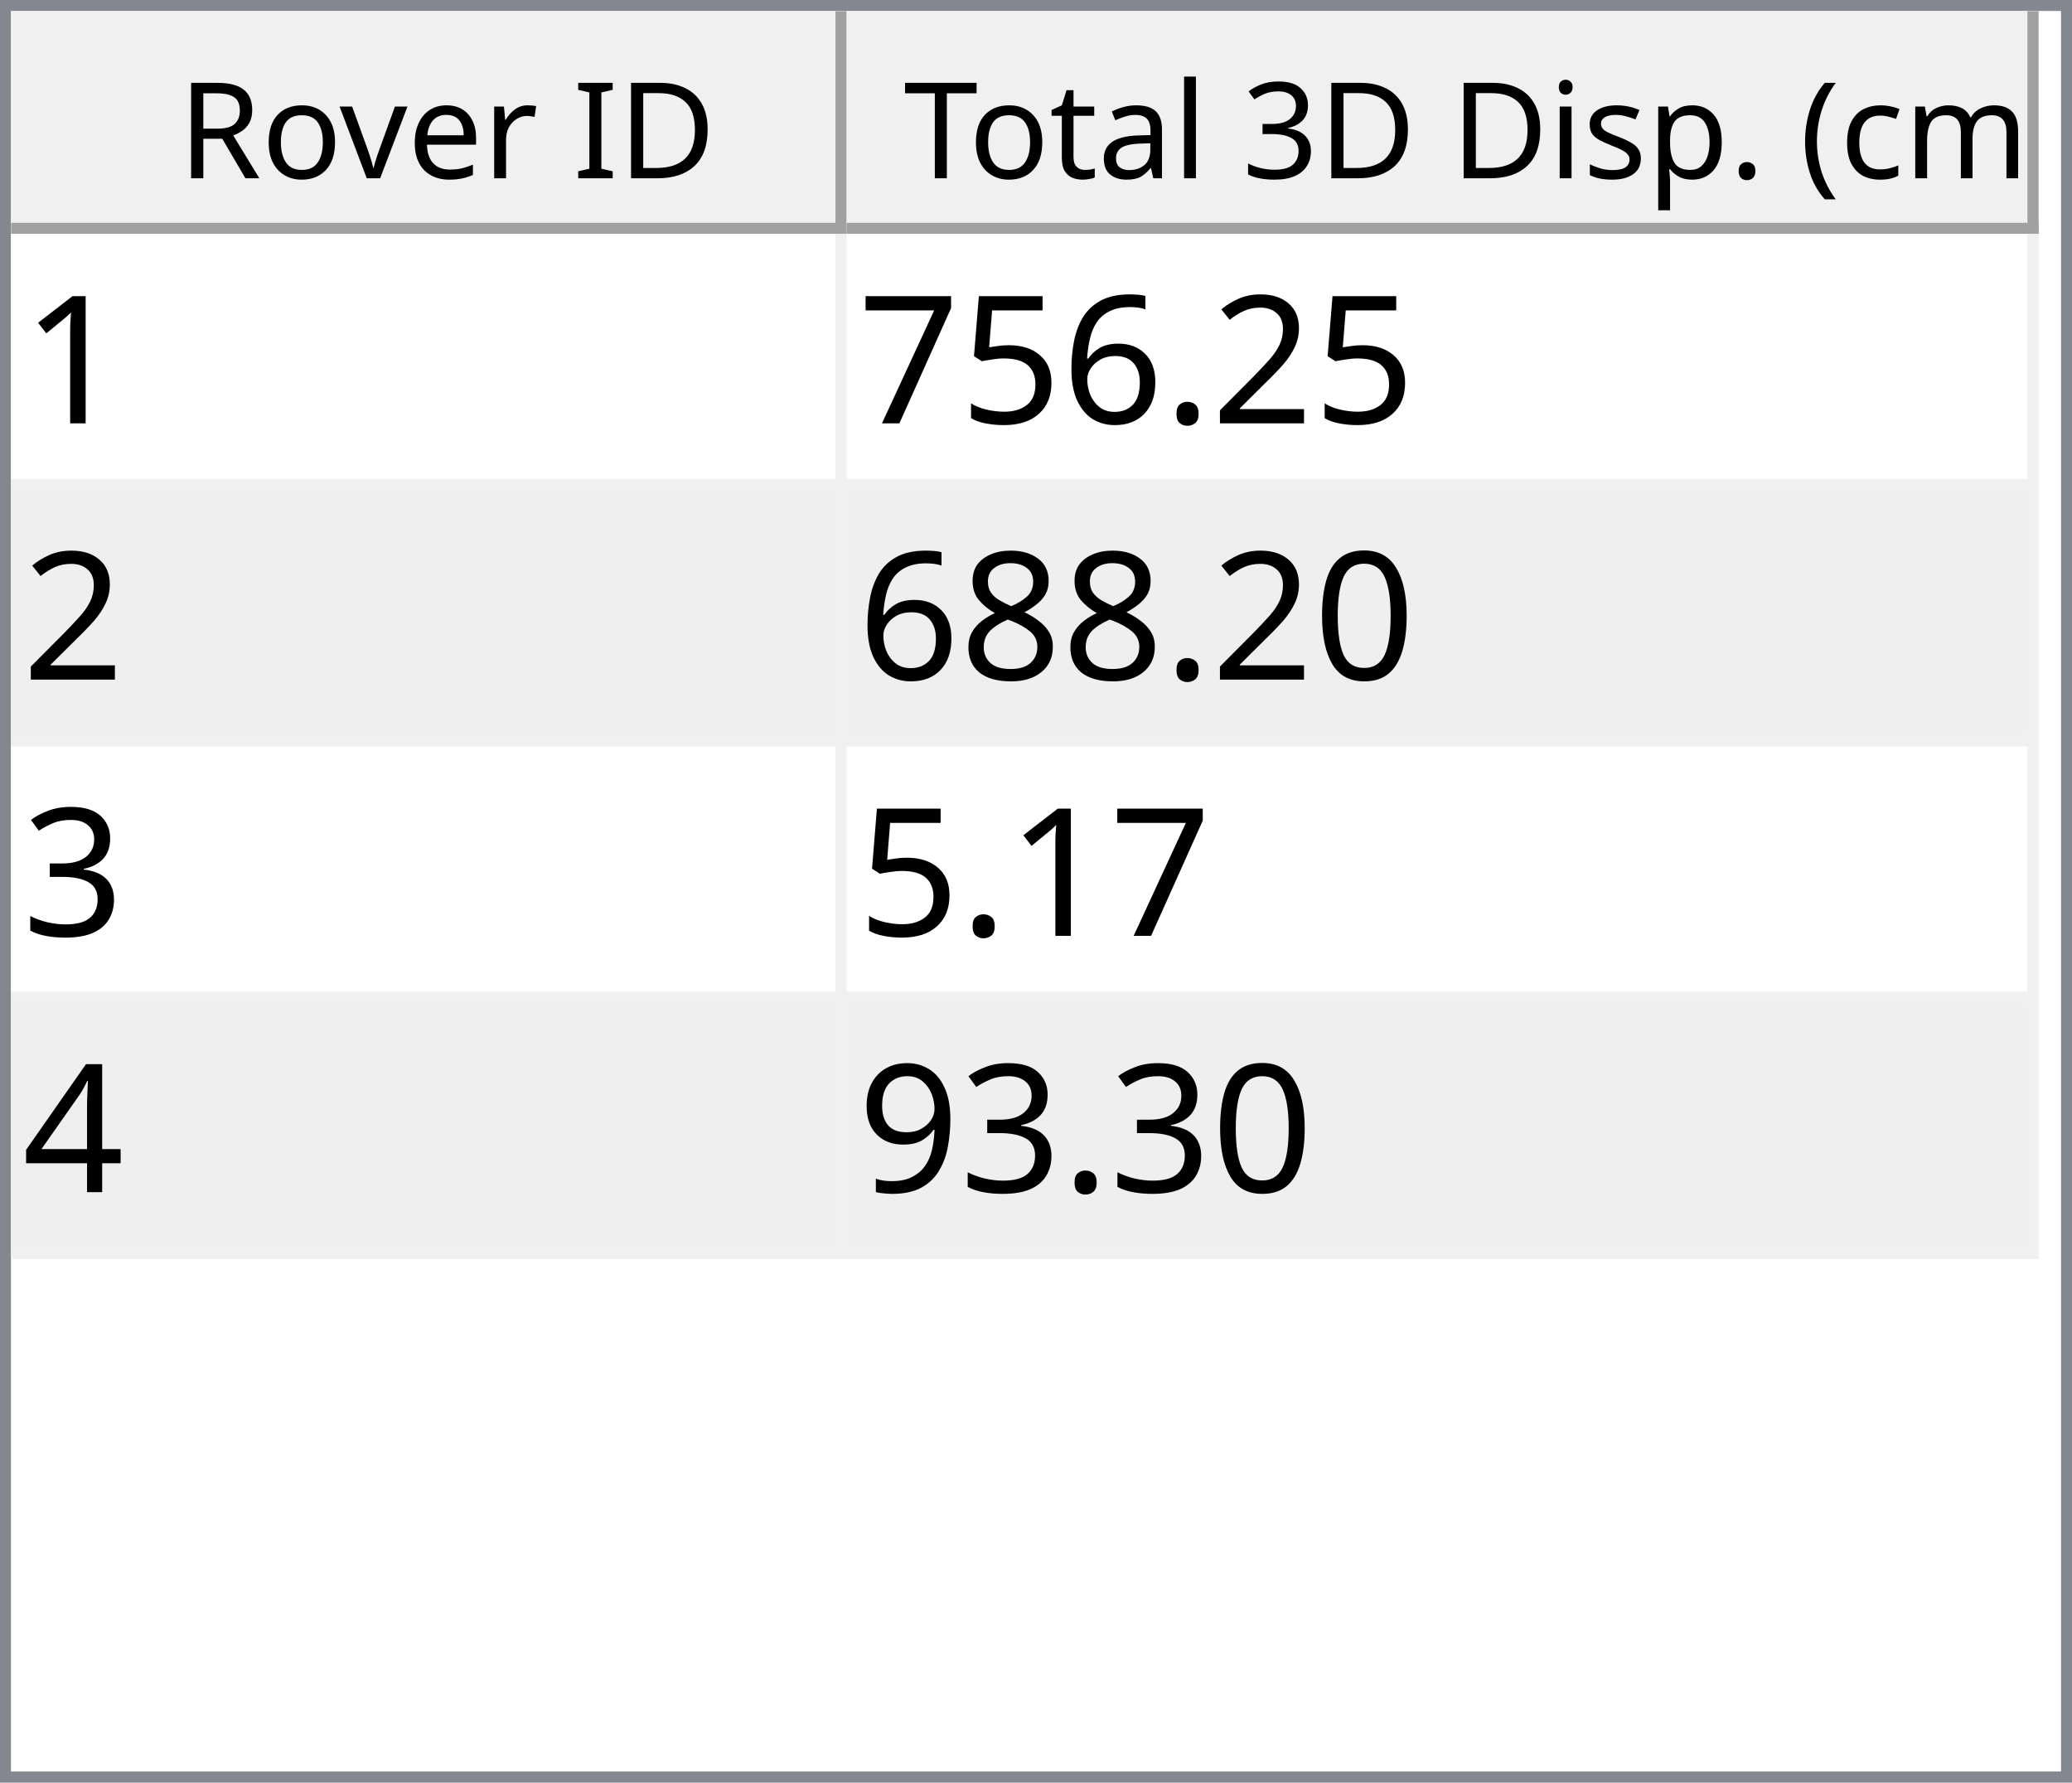
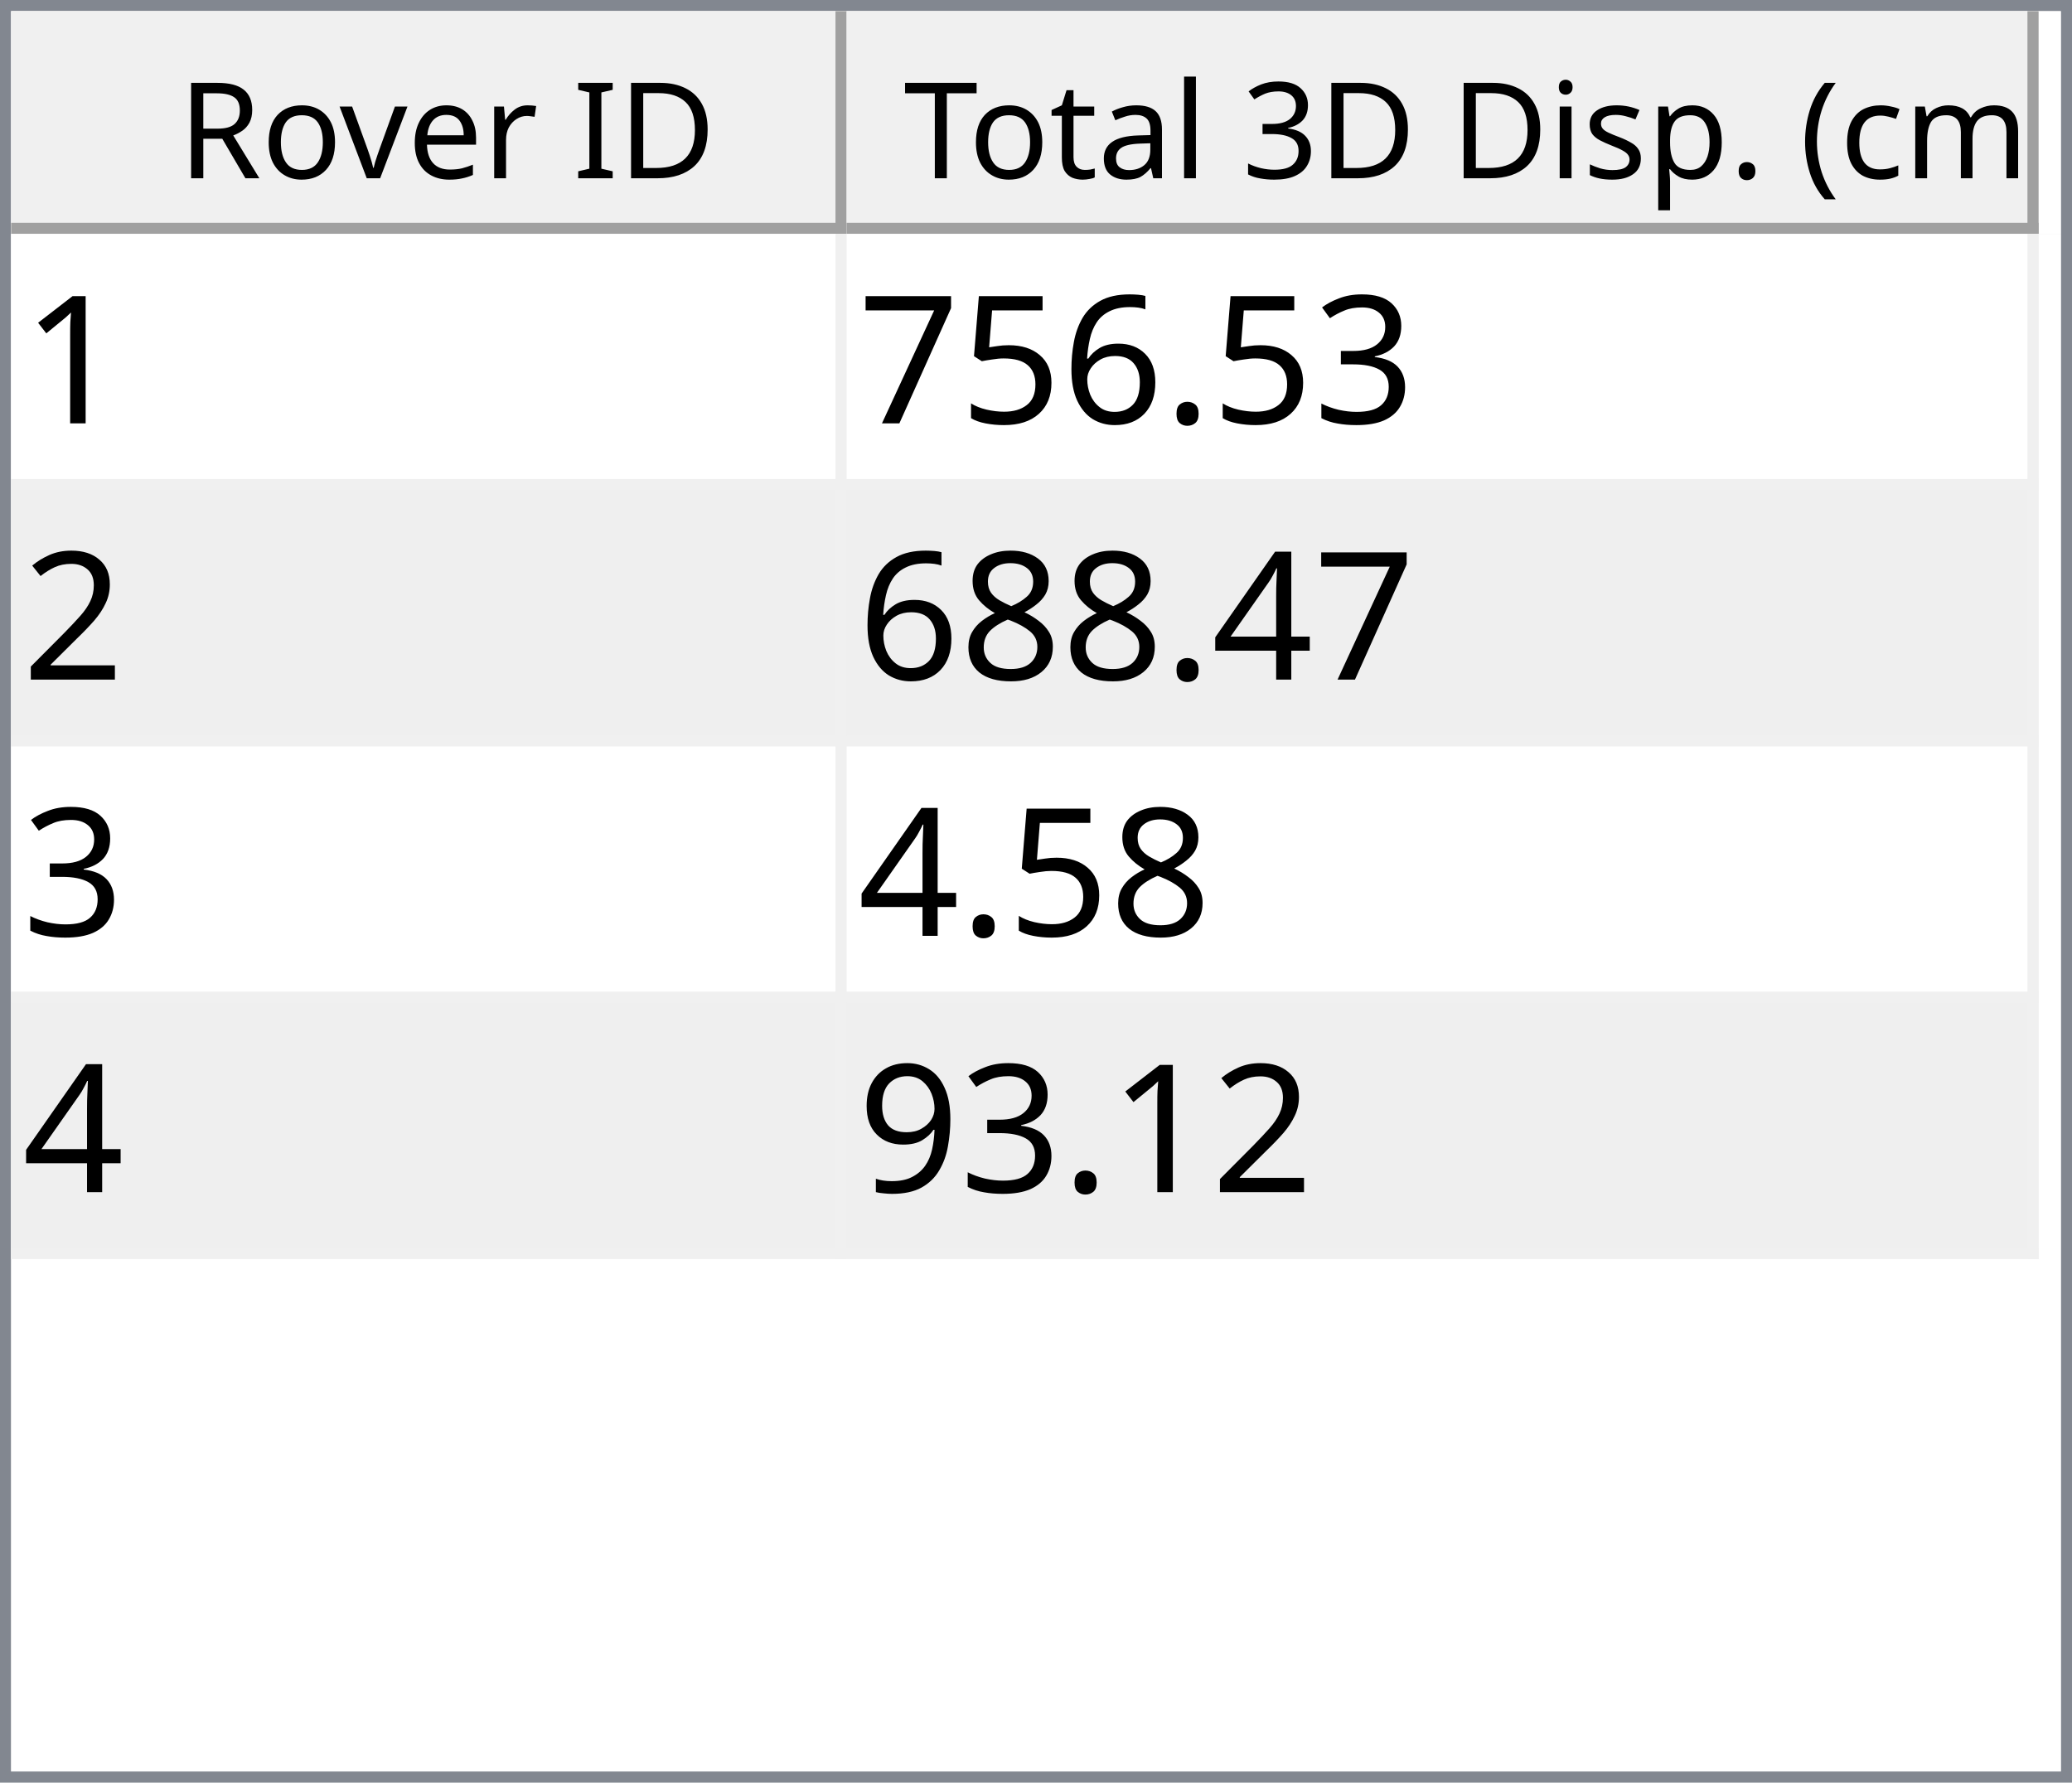
<svg xmlns="http://www.w3.org/2000/svg" style="fill-opacity:1; color-rendering:auto; color-interpolation:auto; text-rendering:auto; stroke:black; stroke-linecap:square; stroke-miterlimit:10; shape-rendering:auto; stroke-opacity:1; fill:black; stroke-dasharray:none; font-weight:normal; stroke-width:1; font-family:'Dialog'; font-style:normal; stroke-linejoin:miter; font-size:12px; stroke-dashoffset:0; image-rendering:auto;" width="186" height="160">
  <defs id="genericDefs" />
  <g>
    <defs id="defs1">
      <clipPath clipPathUnits="userSpaceOnUse" id="clipPath1">
        <path d="M0 0 L186 0 L186 160 L0 160 L0 0 Z" />
      </clipPath>
      <clipPath clipPathUnits="userSpaceOnUse" id="clipPath2">
        <path d="M0 0 L0 160 L186 160 L186 0 Z" />
      </clipPath>
      <clipPath clipPathUnits="userSpaceOnUse" id="clipPath3">
        <path d="M0 0 L0 20 L184 20 L184 0 Z" />
      </clipPath>
      <clipPath clipPathUnits="userSpaceOnUse" id="clipPath4">
        <path d="M0 0 L0 20 L75 20 L75 0 Z" />
      </clipPath>
      <clipPath clipPathUnits="userSpaceOnUse" id="clipPath5">
        <path d="M1 1 L1 19 L74 19 L74 1 Z" />
      </clipPath>
      <clipPath clipPathUnits="userSpaceOnUse" id="clipPath6">
        <path d="M0 0 L0 18 L73 18 L73 0 Z" />
      </clipPath>
      <clipPath clipPathUnits="userSpaceOnUse" id="clipPath7">
        <path d="M-0.5 -0.5 L-0.5 19.5 L74.5 19.5 L74.5 -0.5 Z" />
      </clipPath>
      <clipPath clipPathUnits="userSpaceOnUse" id="clipPath8">
        <path d="M0 0 L0 20 L107 20 L107 0 Z" />
      </clipPath>
      <clipPath clipPathUnits="userSpaceOnUse" id="clipPath9">
        <path d="M1 1 L1 19 L106 19 L106 1 Z" />
      </clipPath>
      <clipPath clipPathUnits="userSpaceOnUse" id="clipPath10">
        <path d="M0 0 L0 18 L105 18 L105 0 Z" />
      </clipPath>
      <clipPath clipPathUnits="userSpaceOnUse" id="clipPath11">
        <path d="M-0.5 -0.5 L-0.5 19.5 L106.5 19.5 L106.5 -0.5 Z" />
      </clipPath>
      <clipPath clipPathUnits="userSpaceOnUse" id="clipPath12">
        <path d="M0 0 L0 138 L184 138 L184 0 Z" />
      </clipPath>
      <clipPath clipPathUnits="userSpaceOnUse" id="clipPath13">
        <path d="M0 0 L0 92 L182 92 L182 0 Z" />
      </clipPath>
      <clipPath clipPathUnits="userSpaceOnUse" id="clipPath14">
        <path d="M-0.5 -0.5 L-0.5 91.5 L181.5 91.5 L181.5 -0.5 Z" />
      </clipPath>
      <clipPath clipPathUnits="userSpaceOnUse" id="clipPath15">
        <path d="M0 0 L0 22 L74 22 L74 0 Z" />
      </clipPath>
      <clipPath clipPathUnits="userSpaceOnUse" id="clipPath16">
        <path d="M0 0 L0 22 L106 22 L106 0 Z" />
      </clipPath>
      <font horiz-adv-x="64.551" id="font1">
        <font-face ascent="107.91" descent="25.098" units-per-em="100" style="font-style:normal; font-family:Segoe UI; font-weight:normal;" />
        <missing-glyph horiz-adv-x="64.551" d="M8.109 0 L8.109 68.266 L56.453 68.266 L56.453 0 L8.109 0 ZM15.328 7.234 L49.219 7.234 L49.219 61.031 L15.328 61.031 L15.328 7.234 Z" />
        <glyph unicode="D" horiz-adv-x="70.117" d="M9.188 0 L9.188 70.016 L28.516 70.016 Q65.531 70.016 65.531 35.891 Q65.531 19.672 55.25 9.836 Q44.969 0 27.734 0 L9.188 0 ZM17.391 62.594 L17.391 7.422 L27.828 7.422 Q41.609 7.422 49.273 14.797 Q56.938 22.172 56.938 35.688 Q56.938 62.594 28.328 62.594 L17.391 62.594 Z" />
        <glyph unicode="I" horiz-adv-x="26.611" d="M17.391 0 L9.188 0 L9.188 70.016 L17.391 70.016 L17.391 0 Z" />
        <glyph unicode=" " horiz-adv-x="27.393" d="" />
        <glyph unicode="r" horiz-adv-x="34.766" d="M34.188 41.891 Q32.078 43.5 28.125 43.5 Q23 43.5 19.555 38.672 Q16.109 33.844 16.109 25.484 L16.109 0 L8.109 0 L8.109 50 L16.109 50 L16.109 39.703 L16.312 39.703 Q18.016 44.969 21.531 47.922 Q25.047 50.875 29.391 50.875 Q32.516 50.875 34.188 50.203 L34.188 41.891 Z" />
        <glyph unicode="e" horiz-adv-x="52.295" d="M48.297 23 L12.984 23 Q13.188 14.656 17.484 10.109 Q21.781 5.562 29.297 5.562 Q37.75 5.562 44.828 11.141 L44.828 3.609 Q38.234 -1.172 27.391 -1.172 Q16.797 -1.172 10.742 5.641 Q4.688 12.453 4.688 24.812 Q4.688 36.469 11.305 43.82 Q17.922 51.172 27.734 51.172 Q37.547 51.172 42.922 44.828 Q48.297 38.484 48.297 27.203 L48.297 23 ZM40.094 29.781 Q40.047 36.719 36.75 40.578 Q33.453 44.438 27.594 44.438 Q21.922 44.438 17.969 40.383 Q14.016 36.328 13.094 29.781 L40.094 29.781 Z" />
        <glyph unicode="v" horiz-adv-x="47.9" d="M47.406 50 L27.484 0 L19.625 0 L0.688 50 L9.469 50 L22.172 13.672 Q23.578 9.672 23.922 6.688 L24.125 6.688 Q24.609 10.453 25.688 13.484 L38.969 50 L47.406 50 Z" />
        <glyph unicode="o" horiz-adv-x="58.594" d="M29 -1.172 Q17.922 -1.172 11.305 5.836 Q4.688 12.844 4.688 24.422 Q4.688 37.016 11.57 44.094 Q18.453 51.172 30.172 51.172 Q41.359 51.172 47.633 44.289 Q53.906 37.406 53.906 25.203 Q53.906 13.234 47.141 6.031 Q40.375 -1.172 29 -1.172 ZM29.594 44.438 Q21.875 44.438 17.383 39.188 Q12.891 33.938 12.891 24.703 Q12.891 15.828 17.43 10.695 Q21.969 5.562 29.594 5.562 Q37.359 5.562 41.531 10.594 Q45.703 15.625 45.703 24.906 Q45.703 34.281 41.531 39.359 Q37.359 44.438 29.594 44.438 Z" />
        <glyph unicode="R" horiz-adv-x="59.814" d="M59.375 0 L49.609 0 L37.891 19.625 Q36.281 22.359 34.766 24.289 Q33.25 26.219 31.664 27.438 Q30.078 28.656 28.25 29.219 Q26.422 29.781 24.125 29.781 L17.391 29.781 L17.391 0 L9.188 0 L9.188 70.016 L30.078 70.016 Q34.672 70.016 38.555 68.867 Q42.438 67.719 45.289 65.375 Q48.141 63.031 49.758 59.547 Q51.375 56.062 51.375 51.375 Q51.375 47.703 50.273 44.656 Q49.172 41.609 47.148 39.211 Q45.125 36.812 42.266 35.133 Q39.406 33.453 35.844 32.516 L35.844 32.328 Q37.594 31.547 38.891 30.547 Q40.188 29.547 41.359 28.18 Q42.531 26.812 43.68 25.078 Q44.828 23.344 46.234 21.047 L59.375 0 ZM17.391 62.594 L17.391 37.203 L28.516 37.203 Q31.594 37.203 34.203 38.133 Q36.812 39.062 38.719 40.797 Q40.625 42.531 41.703 45.047 Q42.781 47.562 42.781 50.688 Q42.781 56.297 39.141 59.445 Q35.5 62.594 28.609 62.594 L17.391 62.594 Z" />
        <glyph unicode=")" horiz-adv-x="30.176" d="M8.297 -15.922 L1.172 -15.922 Q16.406 2.344 16.406 26.812 Q16.406 51.469 1.078 70.016 L8.297 70.016 Q23.531 52.156 23.531 26.703 Q23.531 1.375 8.297 -15.922 Z" />
        <glyph unicode="m" horiz-adv-x="86.133" d="M79.109 0 L71.094 0 L71.094 28.719 Q71.094 37.016 68.531 40.727 Q65.969 44.438 59.906 44.438 Q54.781 44.438 51.195 39.75 Q47.609 35.062 47.609 28.516 L47.609 0 L39.594 0 L39.594 29.688 Q39.594 44.438 28.219 44.438 Q22.953 44.438 19.531 40.016 Q16.109 35.594 16.109 28.516 L16.109 0 L8.109 0 L8.109 50 L16.109 50 L16.109 42.094 L16.312 42.094 Q21.625 51.172 31.844 51.172 Q36.969 51.172 40.773 48.312 Q44.578 45.453 46 40.828 Q51.562 51.172 62.594 51.172 Q79.109 51.172 79.109 30.812 L79.109 0 Z" />
        <glyph unicode="c" horiz-adv-x="46.191" d="M42.188 2.297 Q36.422 -1.172 28.516 -1.172 Q17.828 -1.172 11.258 5.789 Q4.688 12.75 4.688 23.828 Q4.688 36.188 11.766 43.68 Q18.844 51.172 30.672 51.172 Q37.25 51.172 42.281 48.734 L42.281 40.531 Q36.719 44.438 30.375 44.438 Q22.703 44.438 17.797 38.945 Q12.891 33.453 12.891 24.516 Q12.891 15.719 17.508 10.641 Q22.125 5.562 29.891 5.562 Q36.422 5.562 42.188 9.906 L42.188 2.297 Z" />
        <glyph unicode="(" horiz-adv-x="30.176" d="M29.109 -15.922 L21.969 -15.922 Q6.844 1.375 6.844 26.703 Q6.844 52.156 21.969 70.016 L29.203 70.016 Q13.875 51.469 13.875 26.812 Q13.875 2.344 29.109 -15.922 Z" />
        <glyph unicode="." horiz-adv-x="21.68" d="M10.891 -1.078 Q8.641 -1.078 7.055 0.539 Q5.469 2.156 5.469 4.391 Q5.469 6.641 7.055 8.273 Q8.641 9.906 10.891 9.906 Q13.188 9.906 14.797 8.273 Q16.406 6.641 16.406 4.391 Q16.406 2.156 14.797 0.539 Q13.188 -1.078 10.891 -1.078 Z" />
        <glyph unicode="p" horiz-adv-x="58.789" d="M16.312 7.234 L16.109 7.234 L16.109 -23 L8.109 -23 L8.109 50 L16.109 50 L16.109 41.219 L16.312 41.219 Q22.219 51.172 33.594 51.172 Q43.266 51.172 48.688 44.461 Q54.109 37.75 54.109 26.469 Q54.109 13.922 48 6.375 Q41.891 -1.172 31.297 -1.172 Q21.578 -1.172 16.312 7.234 ZM16.109 27.391 L16.109 20.406 Q16.109 14.203 20.141 9.883 Q24.172 5.562 30.375 5.562 Q37.641 5.562 41.773 11.133 Q45.906 16.703 45.906 26.609 Q45.906 34.969 42.047 39.703 Q38.188 44.438 31.594 44.438 Q24.609 44.438 20.359 39.578 Q16.109 34.719 16.109 27.391 Z" />
        <glyph unicode="s" horiz-adv-x="42.432" d="M5.078 1.812 L5.078 10.406 Q11.625 5.562 19.484 5.562 Q30.031 5.562 30.031 12.594 Q30.031 14.594 29.125 15.992 Q28.219 17.391 26.68 18.461 Q25.141 19.531 23.07 20.383 Q21 21.234 18.609 22.172 Q15.281 23.484 12.766 24.828 Q10.25 26.172 8.57 27.859 Q6.891 29.547 6.031 31.695 Q5.172 33.844 5.172 36.719 Q5.172 40.234 6.789 42.945 Q8.406 45.656 11.086 47.484 Q13.766 49.312 17.211 50.242 Q20.656 51.172 24.312 51.172 Q30.812 51.172 35.938 48.922 L35.938 40.828 Q30.422 44.438 23.25 44.438 Q21 44.438 19.195 43.922 Q17.391 43.406 16.094 42.477 Q14.797 41.547 14.086 40.258 Q13.375 38.969 13.375 37.406 Q13.375 35.453 14.086 34.133 Q14.797 32.812 16.164 31.789 Q17.531 30.766 19.484 29.938 Q21.438 29.109 23.922 28.125 Q27.25 26.859 29.883 25.516 Q32.516 24.172 34.375 22.484 Q36.234 20.797 37.234 18.602 Q38.234 16.406 38.234 13.375 Q38.234 9.672 36.602 6.938 Q34.969 4.203 32.234 2.398 Q29.5 0.594 25.93 -0.289 Q22.359 -1.172 18.453 -1.172 Q10.75 -1.172 5.078 1.812 Z" />
        <glyph unicode="i" horiz-adv-x="24.219" d="M12.203 62.703 Q10.062 62.703 8.547 64.164 Q7.031 65.625 7.031 67.875 Q7.031 70.125 8.547 71.609 Q10.062 73.094 12.203 73.094 Q14.406 73.094 15.945 71.609 Q17.484 70.125 17.484 67.875 Q17.484 65.719 15.945 64.211 Q14.406 62.703 12.203 62.703 ZM16.109 0 L8.109 0 L8.109 50 L16.109 50 L16.109 0 Z" />
        <glyph unicode="3" horiz-adv-x="53.906" d="M46.531 19.828 Q46.531 15.094 44.75 11.211 Q42.969 7.328 39.719 4.57 Q36.469 1.812 31.93 0.297 Q27.391 -1.219 21.922 -1.219 Q11.922 -1.219 6 2.594 L6 11.188 Q13.094 5.609 22.219 5.609 Q25.875 5.609 28.828 6.539 Q31.781 7.469 33.906 9.227 Q36.031 10.984 37.18 13.477 Q38.328 15.969 38.328 19.094 Q38.328 32.812 18.797 32.812 L12.984 32.812 L12.984 39.594 L18.5 39.594 Q35.797 39.594 35.797 52.484 Q35.797 64.406 22.609 64.406 Q15.188 64.406 8.688 59.422 L8.688 67.188 Q15.375 71.188 24.609 71.188 Q29 71.188 32.57 69.969 Q36.141 68.75 38.68 66.555 Q41.219 64.359 42.609 61.281 Q44 58.203 44 54.5 Q44 40.672 30.031 36.719 L30.031 36.531 Q33.594 36.141 36.625 34.797 Q39.656 33.453 41.852 31.305 Q44.047 29.156 45.289 26.25 Q46.531 23.344 46.531 19.828 Z" />
        <glyph unicode="l" horiz-adv-x="24.219" d="M16.109 0 L8.109 0 L8.109 74.031 L16.109 74.031 L16.109 0 Z" />
        <glyph unicode="a" horiz-adv-x="50.879" d="M43.891 0 L35.891 0 L35.891 7.812 L35.688 7.812 Q30.469 -1.172 20.312 -1.172 Q12.844 -1.172 8.617 2.781 Q4.391 6.734 4.391 13.281 Q4.391 27.297 20.906 29.594 L35.891 31.688 Q35.891 44.438 25.594 44.438 Q16.547 44.438 9.281 38.281 L9.281 46.484 Q16.656 51.172 26.266 51.172 Q43.891 51.172 43.891 32.516 L43.891 0 ZM35.891 25.297 L23.828 23.641 Q18.266 22.859 15.43 20.875 Q12.594 18.891 12.594 13.875 Q12.594 10.203 15.211 7.883 Q17.828 5.562 22.172 5.562 Q28.125 5.562 32.008 9.742 Q35.891 13.922 35.891 20.312 L35.891 25.297 Z" />
        <glyph unicode="t" horiz-adv-x="33.887" d="M31.297 0.484 Q28.469 -1.078 23.828 -1.078 Q10.688 -1.078 10.688 13.578 L10.688 43.172 L2.094 43.172 L2.094 50 L10.688 50 L10.688 62.203 L18.703 64.797 L18.703 50 L31.297 50 L31.297 43.172 L18.703 43.172 L18.703 14.984 Q18.703 9.969 20.414 7.82 Q22.125 5.672 26.078 5.672 Q29.109 5.672 31.297 7.328 L31.297 0.484 Z" />
        <glyph unicode="T" horiz-adv-x="52.393" d="M50.594 62.594 L30.375 62.594 L30.375 0 L22.172 0 L22.172 62.594 L2 62.594 L2 70.016 L50.594 70.016 L50.594 62.594 Z" />
      </font>
      <font horiz-adv-x="75.0" id="font2">
        <font-face ascent="100.537" descent="21.973" units-per-em="100" style="font-style:normal; font-family:sans-serif; font-weight:normal;" />
        <missing-glyph horiz-adv-x="75.0" d="M12.5 0 L12.5 62.5 L62.5 62.5 L62.5 0 L12.5 0 ZM14.062 1.562 L60.938 1.562 L60.938 60.938 L14.062 60.938 L14.062 1.562 Z" />
        <glyph unicode="1" horiz-adv-x="55.615" d="M37.25 0 L28.469 0 L28.469 56 Q25.297 52.984 20.141 49.953 Q14.984 46.922 10.891 45.406 L10.891 53.906 Q18.266 57.375 23.781 62.305 Q29.297 67.234 31.594 71.875 L37.25 71.875 L37.25 0 Z" />
-         <glyph unicode="2" horiz-adv-x="55.615" d="M50.344 8.453 L50.344 0 L3.031 0 Q2.938 3.172 4.047 6.109 Q5.859 10.938 9.836 15.625 Q13.812 20.312 21.344 26.469 Q33.016 36.031 37.117 41.625 Q41.219 47.219 41.219 52.203 Q41.219 57.422 37.477 61.008 Q33.734 64.594 27.734 64.594 Q21.391 64.594 17.578 60.789 Q13.766 56.984 13.719 50.25 L4.688 51.172 Q5.609 61.281 11.664 66.578 Q17.719 71.875 27.938 71.875 Q38.234 71.875 44.242 66.164 Q50.25 60.453 50.25 52 Q50.25 47.703 48.492 43.555 Q46.734 39.406 42.656 34.812 Q38.578 30.219 29.109 22.219 Q21.188 15.578 18.945 13.211 Q16.703 10.844 15.234 8.453 L50.344 8.453 Z" />
+         <glyph unicode="3" horiz-adv-x="55.615" d="M4.203 18.891 L12.984 20.062 Q14.5 12.594 18.141 9.297 Q21.781 6 27 6 Q33.203 6 37.477 10.297 Q41.75 14.594 41.75 20.953 Q41.75 27 37.797 30.93 Q33.844 34.859 27.734 34.859 Q25.25 34.859 21.531 33.891 L22.516 41.609 Q23.391 41.5 23.922 41.5 Q29.547 41.5 34.039 44.43 Q38.531 47.359 38.531 53.469 Q38.531 58.297 35.258 61.477 Q31.984 64.656 26.812 64.656 Q21.688 64.656 18.266 61.43 Q14.844 58.203 13.875 51.766 L5.078 53.328 Q6.688 62.156 12.398 67.016 Q18.109 71.875 26.609 71.875 Q32.469 71.875 37.398 69.359 Q42.328 66.844 44.945 62.5 Q47.562 58.156 47.562 53.266 Q47.562 48.641 45.07 44.828 Q42.578 41.016 37.703 38.766 Q44.047 37.312 47.562 32.695 Q51.078 28.078 51.078 21.141 Q51.078 11.766 44.242 5.25 Q37.406 -1.266 26.953 -1.266 Q17.531 -1.266 11.305 4.352 Q5.078 9.969 4.203 18.891 Z" />
        <glyph unicode="." horiz-adv-x="27.783" d="M9.078 0 L9.078 10.016 L19.094 10.016 L19.094 0 L9.078 0 Z" />
        <glyph unicode="6" horiz-adv-x="55.615" d="M49.75 54.047 L41.016 53.375 Q39.844 58.547 37.703 60.891 Q34.125 64.656 28.906 64.656 Q24.703 64.656 21.531 62.312 Q17.391 59.281 14.992 53.469 Q12.594 47.656 12.5 36.922 Q15.672 41.75 20.266 44.094 Q24.859 46.438 29.891 46.438 Q38.672 46.438 44.852 39.969 Q51.031 33.5 51.031 23.25 Q51.031 16.5 48.125 10.719 Q45.219 4.938 40.141 1.859 Q35.062 -1.219 28.609 -1.219 Q17.625 -1.219 10.695 6.859 Q3.766 14.938 3.766 33.5 Q3.766 54.25 11.422 63.672 Q18.109 71.875 29.438 71.875 Q37.891 71.875 43.289 67.141 Q48.688 62.406 49.75 54.047 ZM13.875 23.188 Q13.875 18.656 15.797 14.508 Q17.719 10.359 21.188 8.18 Q24.656 6 28.469 6 Q34.031 6 38.039 10.492 Q42.047 14.984 42.047 22.703 Q42.047 30.125 38.086 34.398 Q34.125 38.672 28.125 38.672 Q22.172 38.672 18.023 34.398 Q13.875 30.125 13.875 23.188 Z" />
        <glyph unicode="5" horiz-adv-x="55.615" d="M4.156 18.75 L13.375 19.531 Q14.406 12.797 18.141 9.398 Q21.875 6 27.156 6 Q33.5 6 37.891 10.789 Q42.281 15.578 42.281 23.484 Q42.281 31 38.062 35.352 Q33.844 39.703 27 39.703 Q22.75 39.703 19.336 37.773 Q15.922 35.844 13.969 32.766 L5.719 33.844 L12.641 70.609 L48.25 70.609 L48.25 62.203 L19.672 62.203 L15.828 42.969 Q22.266 47.469 29.344 47.469 Q38.719 47.469 45.164 40.969 Q51.609 34.469 51.609 24.266 Q51.609 14.547 45.953 7.469 Q39.062 -1.219 27.156 -1.219 Q17.391 -1.219 11.211 4.25 Q5.031 9.719 4.156 18.75 Z" />
        <glyph unicode="7" horiz-adv-x="55.615" d="M4.734 62.203 L4.734 70.656 L51.078 70.656 L51.078 63.812 Q44.234 56.547 37.523 44.484 Q30.812 32.422 27.156 19.672 Q24.516 10.688 23.781 0 L14.75 0 Q14.891 8.453 18.062 20.414 Q21.234 32.375 27.172 43.484 Q33.109 54.594 39.797 62.203 L4.734 62.203 Z" />
-         <glyph unicode="0" horiz-adv-x="55.615" d="M4.156 35.297 Q4.156 48 6.766 55.742 Q9.375 63.484 14.523 67.68 Q19.672 71.875 27.484 71.875 Q33.25 71.875 37.594 69.555 Q41.938 67.234 44.773 62.867 Q47.609 58.5 49.219 52.227 Q50.828 45.953 50.828 35.297 Q50.828 22.703 48.242 14.969 Q45.656 7.234 40.508 3.008 Q35.359 -1.219 27.484 -1.219 Q17.141 -1.219 11.234 6.203 Q4.156 15.141 4.156 35.297 ZM13.188 35.297 Q13.188 17.672 17.312 11.836 Q21.438 6 27.484 6 Q33.547 6 37.672 11.859 Q41.797 17.719 41.797 35.297 Q41.797 52.984 37.672 58.789 Q33.547 64.594 27.391 64.594 Q21.344 64.594 17.719 59.469 Q13.188 52.938 13.188 35.297 Z" />
+         <glyph unicode="2" horiz-adv-x="55.615" d="M50.344 8.453 L50.344 0 L3.031 0 Q2.938 3.172 4.047 6.109 Q5.859 10.938 9.836 15.625 Q13.812 20.312 21.344 26.469 Q33.016 36.031 37.117 41.625 Q41.219 47.219 41.219 52.203 Q41.219 57.422 37.477 61.008 Q33.734 64.594 27.734 64.594 Q21.391 64.594 17.578 60.789 Q13.766 56.984 13.719 50.25 L4.688 51.172 Q5.609 61.281 11.664 66.578 Q17.719 71.875 27.938 71.875 Q38.234 71.875 44.242 66.164 Q50.25 60.453 50.25 52 Q50.25 47.703 48.492 43.555 Q46.734 39.406 42.656 34.812 Q38.578 30.219 29.109 22.219 Q21.188 15.578 18.945 13.211 Q16.703 10.844 15.234 8.453 L50.344 8.453 Z" />
+         <glyph unicode="4" horiz-adv-x="55.615" d="M32.328 0 L32.328 17.141 L1.266 17.141 L1.266 25.203 L33.938 71.578 L41.109 71.578 L41.109 25.203 L50.781 25.203 L50.781 17.141 L41.109 17.141 L41.109 0 L32.328 0 ZM32.328 25.203 L32.328 57.469 L9.906 25.203 L32.328 25.203 Z" />
        <glyph unicode="8" horiz-adv-x="55.615" d="M17.672 38.812 Q12.203 40.828 9.57 44.539 Q6.938 48.25 6.938 53.422 Q6.938 61.234 12.555 66.555 Q18.172 71.875 27.484 71.875 Q36.859 71.875 42.578 66.43 Q48.297 60.984 48.297 53.172 Q48.297 48.188 45.68 44.508 Q43.062 40.828 37.75 38.812 Q44.344 36.672 47.781 31.883 Q51.219 27.094 51.219 20.453 Q51.219 11.281 44.727 5.031 Q38.234 -1.219 27.641 -1.219 Q17.047 -1.219 10.547 5.055 Q4.047 11.328 4.047 20.703 Q4.047 27.688 7.594 32.398 Q11.141 37.109 17.672 38.812 ZM15.922 53.719 Q15.922 48.641 19.195 45.414 Q22.469 42.188 27.688 42.188 Q32.766 42.188 36.016 45.383 Q39.266 48.578 39.266 53.219 Q39.266 58.062 35.914 61.359 Q32.562 64.656 27.594 64.656 Q22.562 64.656 19.242 61.43 Q15.922 58.203 15.922 53.719 ZM13.094 20.656 Q13.094 16.891 14.875 13.375 Q16.656 9.859 20.172 7.93 Q23.688 6 27.734 6 Q34.031 6 38.133 10.055 Q42.234 14.109 42.234 20.359 Q42.234 26.703 38.016 30.859 Q33.797 35.016 27.438 35.016 Q21.234 35.016 17.164 30.914 Q13.094 26.812 13.094 20.656 Z" />
-         <glyph unicode="3" horiz-adv-x="55.615" d="M4.203 18.891 L12.984 20.062 Q14.5 12.594 18.141 9.297 Q21.781 6 27 6 Q33.203 6 37.477 10.297 Q41.75 14.594 41.75 20.953 Q41.75 27 37.797 30.93 Q33.844 34.859 27.734 34.859 Q25.25 34.859 21.531 33.891 L22.516 41.609 Q23.391 41.5 23.922 41.5 Q29.547 41.5 34.039 44.43 Q38.531 47.359 38.531 53.469 Q38.531 58.297 35.258 61.477 Q31.984 64.656 26.812 64.656 Q21.688 64.656 18.266 61.43 Q14.844 58.203 13.875 51.766 L5.078 53.328 Q6.688 62.156 12.398 67.016 Q18.109 71.875 26.609 71.875 Q32.469 71.875 37.398 69.359 Q42.328 66.844 44.945 62.5 Q47.562 58.156 47.562 53.266 Q47.562 48.641 45.07 44.828 Q42.578 41.016 37.703 38.766 Q44.047 37.312 47.562 32.695 Q51.078 28.078 51.078 21.141 Q51.078 11.766 44.242 5.25 Q37.406 -1.266 26.953 -1.266 Q17.531 -1.266 11.305 4.352 Q5.078 9.969 4.203 18.891 Z" />
-         <glyph unicode="4" horiz-adv-x="55.615" d="M32.328 0 L32.328 17.141 L1.266 17.141 L1.266 25.203 L33.938 71.578 L41.109 71.578 L41.109 25.203 L50.781 25.203 L50.781 17.141 L41.109 17.141 L41.109 0 L32.328 0 ZM32.328 25.203 L32.328 57.469 L9.906 25.203 L32.328 25.203 Z" />
        <glyph unicode="9" horiz-adv-x="55.615" d="M5.469 16.547 L13.922 17.328 Q14.984 11.375 18.016 8.688 Q21.047 6 25.781 6 Q29.828 6 32.883 7.859 Q35.938 9.719 37.891 12.82 Q39.844 15.922 41.164 21.195 Q42.484 26.469 42.484 31.938 Q42.484 32.516 42.438 33.688 Q39.797 29.5 35.234 26.883 Q30.672 24.266 25.344 24.266 Q16.453 24.266 10.305 30.711 Q4.156 37.156 4.156 47.703 Q4.156 58.594 10.578 65.234 Q17 71.875 26.656 71.875 Q33.641 71.875 39.43 68.117 Q45.219 64.359 48.219 57.398 Q51.219 50.438 51.219 37.25 Q51.219 23.531 48.242 15.406 Q45.266 7.281 39.383 3.031 Q33.5 -1.219 25.594 -1.219 Q17.188 -1.219 11.867 3.445 Q6.547 8.109 5.469 16.547 ZM41.453 48.141 Q41.453 55.719 37.43 60.156 Q33.406 64.594 27.734 64.594 Q21.875 64.594 17.531 59.812 Q13.188 55.031 13.188 47.406 Q13.188 40.578 17.312 36.305 Q21.438 32.031 27.484 32.031 Q33.594 32.031 37.523 36.305 Q41.453 40.578 41.453 48.141 Z" />
      </font>
    </defs>
    <g style="fill:white; stroke:white;">
      <rect x="0" y="0" width="186" style="clip-path:url(#clipPath1); stroke:none;" height="160" />
    </g>
    <g style="fill:white; text-rendering:optimizeSpeed; color-rendering:optimizeSpeed; image-rendering:optimizeSpeed; shape-rendering:crispEdges; stroke:white; color-interpolation:sRGB;">
      <rect x="0" width="186" height="160" y="0" style="stroke:none;" />
      <path style="stroke:none;" d="M0 160 L186 160 L186 0 L0 0 Z" />
    </g>
    <g style="fill:rgb(240,240,240); font-family:'Segoe UI'; stroke:rgb(240,240,240);">
      <rect x="0" y="0" width="186" style="clip-path:url(#clipPath2); stroke:none;" height="160" />
    </g>
    <g style="fill:rgb(130,135,144); font-family:'Segoe UI'; stroke:rgb(130,135,144);">
      <path d="M0 0 L186 0 L186 160 L0 160 L0 0 ZM1 1 L185 1 L185 159 L1 159 L1 1 Z" style="fill-rule:evenodd; clip-path:url(#clipPath2); stroke:none;" />
    </g>
    <g style="fill:white; font-family:'Segoe UI'; stroke:white;" transform="translate(1,1)">
      <rect x="0" y="0" width="184" style="clip-path:url(#clipPath3); stroke:none;" height="20" />
    </g>
    <g style="fill:rgb(240,240,240); font-family:'Segoe UI'; stroke:rgb(240,240,240);" transform="translate(1,1)">
      <rect x="0" y="0" width="75" style="clip-path:url(#clipPath4); stroke:none;" height="20" />
    </g>
    <g style="font-family:'Segoe UI';" transform="translate(2,2)">
      <text x="14" xml:space="preserve" y="14" style="clip-path:url(#clipPath6); stroke:none;">Rover ID</text>
    </g>
    <g style="fill:rgb(160,160,160); font-family:'Segoe UI'; stroke:rgb(160,160,160); stroke-linejoin:bevel;" transform="translate(1.5,1.5)">
      <line x1="74" x2="74" y1="0" style="fill:none; clip-path:url(#clipPath7);" y2="19" />
    </g>
    <g style="fill:rgb(160,160,160); font-family:'Segoe UI'; stroke:rgb(160,160,160); stroke-linejoin:bevel;" transform="matrix(1,0,0,1,1,1) translate(0.5,0.5)">
      <line x1="0" x2="74" y1="19" style="fill:none; clip-path:url(#clipPath7);" y2="19" />
    </g>
    <g style="fill:rgb(240,240,240); font-family:'Segoe UI'; stroke:rgb(240,240,240);" transform="translate(76,1)">
      <rect x="0" y="0" width="107" style="clip-path:url(#clipPath8); stroke:none;" height="20" />
    </g>
    <g style="font-family:'Segoe UI';" transform="translate(77,2)">
      <text x="1" xml:space="preserve" y="14" style="clip-path:url(#clipPath10); stroke:none;"> Total 3D Disp. (cm)</text>
    </g>
    <g style="fill:rgb(160,160,160); font-family:'Segoe UI'; stroke:rgb(160,160,160); stroke-linejoin:bevel;" transform="translate(76.5,1.5)">
      <line x1="106" x2="106" y1="0" style="fill:none; clip-path:url(#clipPath11);" y2="19" />
    </g>
    <g style="fill:rgb(160,160,160); font-family:'Segoe UI'; stroke:rgb(160,160,160); stroke-linejoin:bevel;" transform="matrix(1,0,0,1,76,1) translate(0.5,0.5)">
      <line x1="0" x2="106" y1="19" style="fill:none; clip-path:url(#clipPath11);" y2="19" />
    </g>
    <g style="fill:white; font-family:'Segoe UI'; stroke:white;" transform="translate(1,21)">
      <rect x="0" y="0" width="184" style="clip-path:url(#clipPath12); stroke:none;" height="138" />
    </g>
    <g style="fill:rgb(240,240,240); font-size:16px; font-family:sans-serif; stroke:rgb(240,240,240);" transform="translate(1,21)">
      <rect x="0" y="0" width="182" style="clip-path:url(#clipPath13); stroke:none;" height="92" />
      <line transform="translate(0.5,0.5)" x1="0" x2="181" y1="22" style="clip-path:url(#clipPath14); fill:none; stroke-linejoin:bevel;" y2="22" />
    </g>
    <g transform="matrix(1,0,0,1,1,21) translate(0.5,0.5)" style="fill:rgb(240,240,240); font-size:16px; font-family:sans-serif; stroke:rgb(240,240,240); stroke-linejoin:bevel;">
      <line x1="0" x2="181" y1="45" style="fill:none; clip-path:url(#clipPath14);" y2="45" />
    </g>
    <g transform="matrix(1,0,0,1,1,21) translate(0.5,0.5)" style="fill:rgb(240,240,240); font-size:16px; font-family:sans-serif; stroke:rgb(240,240,240); stroke-linejoin:bevel;">
      <line x1="0" x2="181" y1="68" style="fill:none; clip-path:url(#clipPath14);" y2="68" />
    </g>
    <g transform="matrix(1,0,0,1,1,21) translate(0.5,0.5)" style="fill:rgb(240,240,240); font-size:16px; font-family:sans-serif; stroke:rgb(240,240,240); stroke-linejoin:bevel;">
      <line x1="0" x2="181" y1="91" style="fill:none; clip-path:url(#clipPath14);" y2="91" />
    </g>
    <g transform="matrix(1,0,0,1,1,21) translate(0.5,0.5)" style="fill:rgb(240,240,240); font-size:16px; font-family:sans-serif; stroke:rgb(240,240,240); stroke-linejoin:bevel;">
      <line x1="74" x2="74" y1="0" style="fill:none; clip-path:url(#clipPath14);" y2="91" />
    </g>
    <g transform="matrix(1,0,0,1,1,21) translate(0.5,0.5)" style="fill:rgb(240,240,240); font-size:16px; font-family:sans-serif; stroke:rgb(240,240,240); stroke-linejoin:bevel;">
      <line x1="181" x2="181" y1="0" style="fill:none; clip-path:url(#clipPath14);" y2="91" />
    </g>
    <g style="fill:white; font-size:16px; font-family:sans-serif; stroke:white;" transform="matrix(1,0,0,1,1,21)">
      <rect x="0" y="0" width="74" style="clip-path:url(#clipPath15); stroke:none;" height="22" />
      <text x="1" y="17" style="fill:black; clip-path:url(#clipPath15); stroke:none;" xml:space="preserve">1</text>
    </g>
    <g style="fill:white; font-size:16px; font-family:sans-serif; stroke:white;" transform="matrix(1,0,0,1,1,21) translate(75,0)">
      <rect x="0" y="0" width="106" style="clip-path:url(#clipPath16); stroke:none;" height="22" />
-       <text x="1" y="17" style="fill:black; clip-path:url(#clipPath16); stroke:none;" xml:space="preserve">756.25</text>
+       <text x="1" y="17" style="fill:black; clip-path:url(#clipPath16); stroke:none;" xml:space="preserve">756.53</text>
    </g>
    <g style="fill:rgb(239,239,239); font-size:16px; font-family:sans-serif; stroke:rgb(239,239,239);" transform="matrix(1,0,0,1,1,21) translate(0,23)">
      <rect x="0" y="0" width="74" style="clip-path:url(#clipPath15); stroke:none;" height="22" />
      <text x="1" y="17" style="fill:black; clip-path:url(#clipPath15); stroke:none;" xml:space="preserve">2</text>
    </g>
    <g style="fill:rgb(239,239,239); font-size:16px; font-family:sans-serif; stroke:rgb(239,239,239);" transform="matrix(1,0,0,1,1,21) translate(75,23)">
      <rect x="0" y="0" width="106" style="clip-path:url(#clipPath16); stroke:none;" height="22" />
-       <text x="1" y="17" style="fill:black; clip-path:url(#clipPath16); stroke:none;" xml:space="preserve">688.20</text>
+       <text x="1" y="17" style="fill:black; clip-path:url(#clipPath16); stroke:none;" xml:space="preserve">688.47</text>
    </g>
    <g style="fill:white; font-size:16px; font-family:sans-serif; stroke:white;" transform="matrix(1,0,0,1,1,21) translate(0,46)">
      <rect x="0" y="0" width="74" style="clip-path:url(#clipPath15); stroke:none;" height="22" />
      <text x="1" y="17" style="fill:black; clip-path:url(#clipPath15); stroke:none;" xml:space="preserve">3</text>
    </g>
    <g style="fill:white; font-size:16px; font-family:sans-serif; stroke:white;" transform="matrix(1,0,0,1,1,21) translate(75,46)">
      <rect x="0" y="0" width="106" style="clip-path:url(#clipPath16); stroke:none;" height="22" />
-       <text x="1" y="17" style="fill:black; clip-path:url(#clipPath16); stroke:none;" xml:space="preserve">5.17</text>
+       <text x="1" y="17" style="fill:black; clip-path:url(#clipPath16); stroke:none;" xml:space="preserve">4.58</text>
    </g>
    <g style="fill:rgb(239,239,239); font-size:16px; font-family:sans-serif; stroke:rgb(239,239,239);" transform="matrix(1,0,0,1,1,21) translate(0,69)">
      <rect x="0" y="0" width="74" style="clip-path:url(#clipPath15); stroke:none;" height="22" />
      <text x="1" y="17" style="fill:black; clip-path:url(#clipPath15); stroke:none;" xml:space="preserve">4</text>
    </g>
    <g style="fill:rgb(239,239,239); font-size:16px; font-family:sans-serif; stroke:rgb(239,239,239);" transform="matrix(1,0,0,1,1,21) translate(75,69)">
      <rect x="0" y="0" width="106" style="clip-path:url(#clipPath16); stroke:none;" height="22" />
-       <text x="1" y="17" style="fill:black; clip-path:url(#clipPath16); stroke:none;" xml:space="preserve">93.30</text>
+       <text x="1" y="17" style="fill:black; clip-path:url(#clipPath16); stroke:none;" xml:space="preserve">93.12</text>
    </g>
  </g>
</svg>
